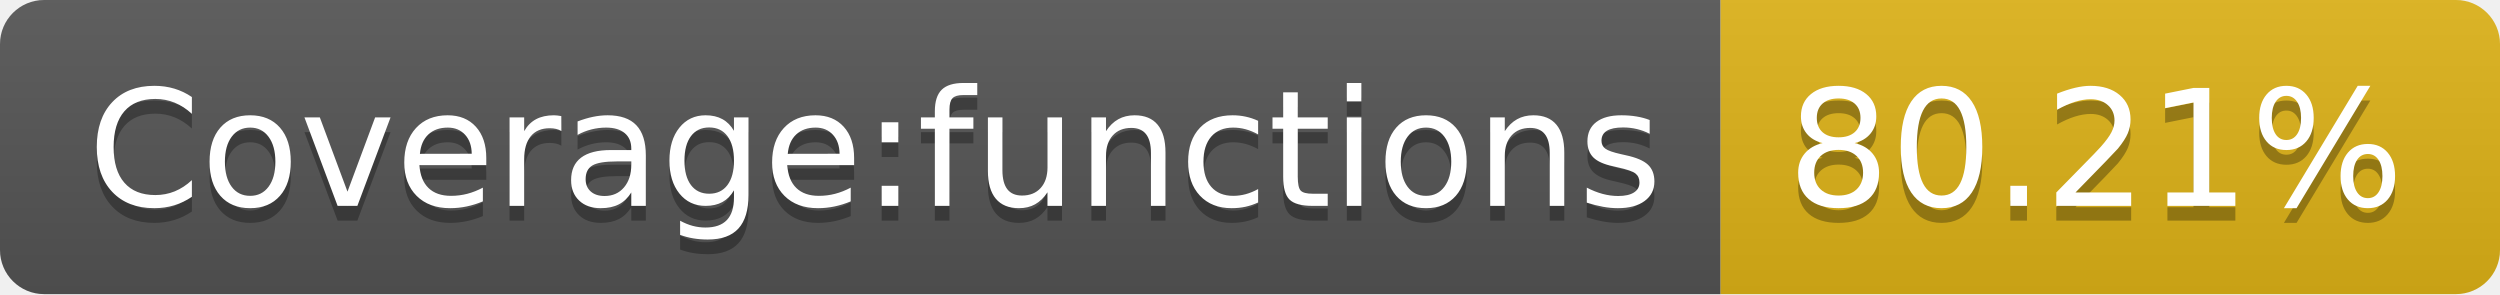
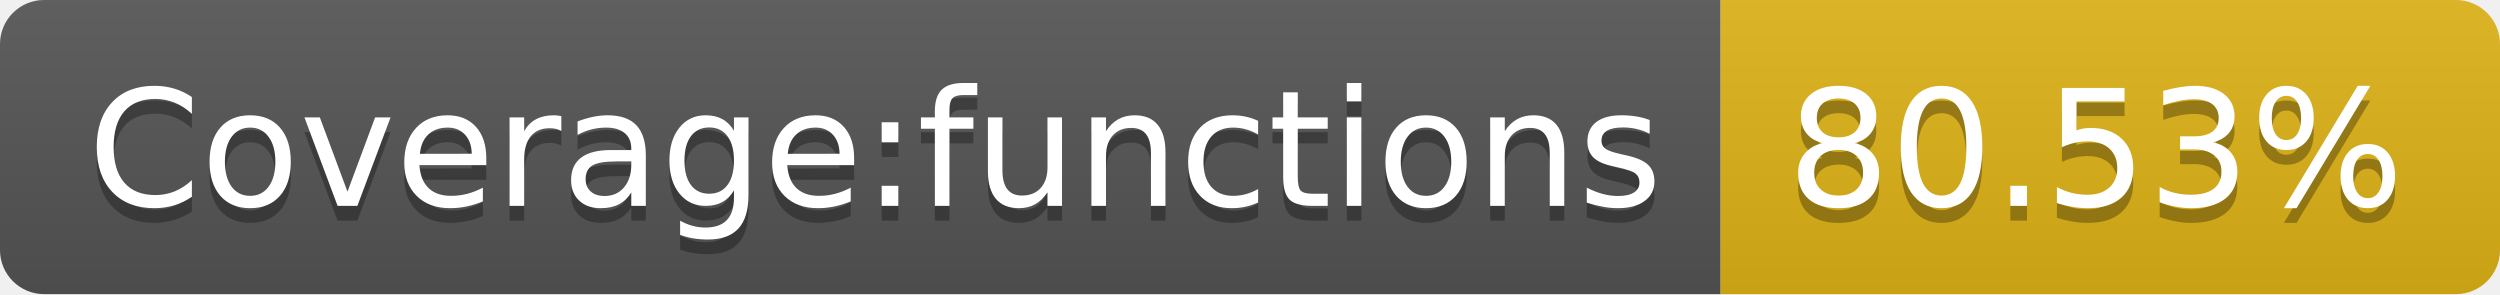
<svg xmlns="http://www.w3.org/2000/svg" width="170" height="20">
  <linearGradient id="s" x2="0" y2="100%">
    <stop offset="0" stop-color="#bbb" stop-opacity=".1" />
    <stop offset="1" stop-opacity=".1" />
  </linearGradient>
  <clipPath id="r">
    <rect width="170" height="20" rx="3" fill="#fff" />
  </clipPath>
  <g clip-path="url(#r)">
    <rect width="117" height="20" fill="#555" />
    <rect x="117" width="53" height="20" fill="#dfb317" />
    <rect width="170" height="20" fill="url(#s)" />
  </g>
  <g fill="#fff" text-anchor="middle" font-family="Verdana,Geneva,DejaVu Sans,sans-serif" text-rendering="geometricPrecision" font-size="110">
    <text x="595" y="150" fill="#010101" fill-opacity=".3" transform="scale(.1)" textLength="1070">Coverage:functions</text>
    <text x="595" y="140" transform="scale(.1)" textLength="1070">Coverage:functions</text>
-     <text x="1425" y="150" fill="#010101" fill-opacity=".3" transform="scale(.1)" textLength="430">80.21%</text>
-     <text x="1425" y="140" transform="scale(.1)" textLength="430">80.21%</text>
+     <text x="1425" y="150" fill="#010101" fill-opacity=".3" transform="scale(.1)" textLength="430">80.53%</text>
+     <text x="1425" y="140" transform="scale(.1)" textLength="430">80.53%</text>
  </g>
</svg>
